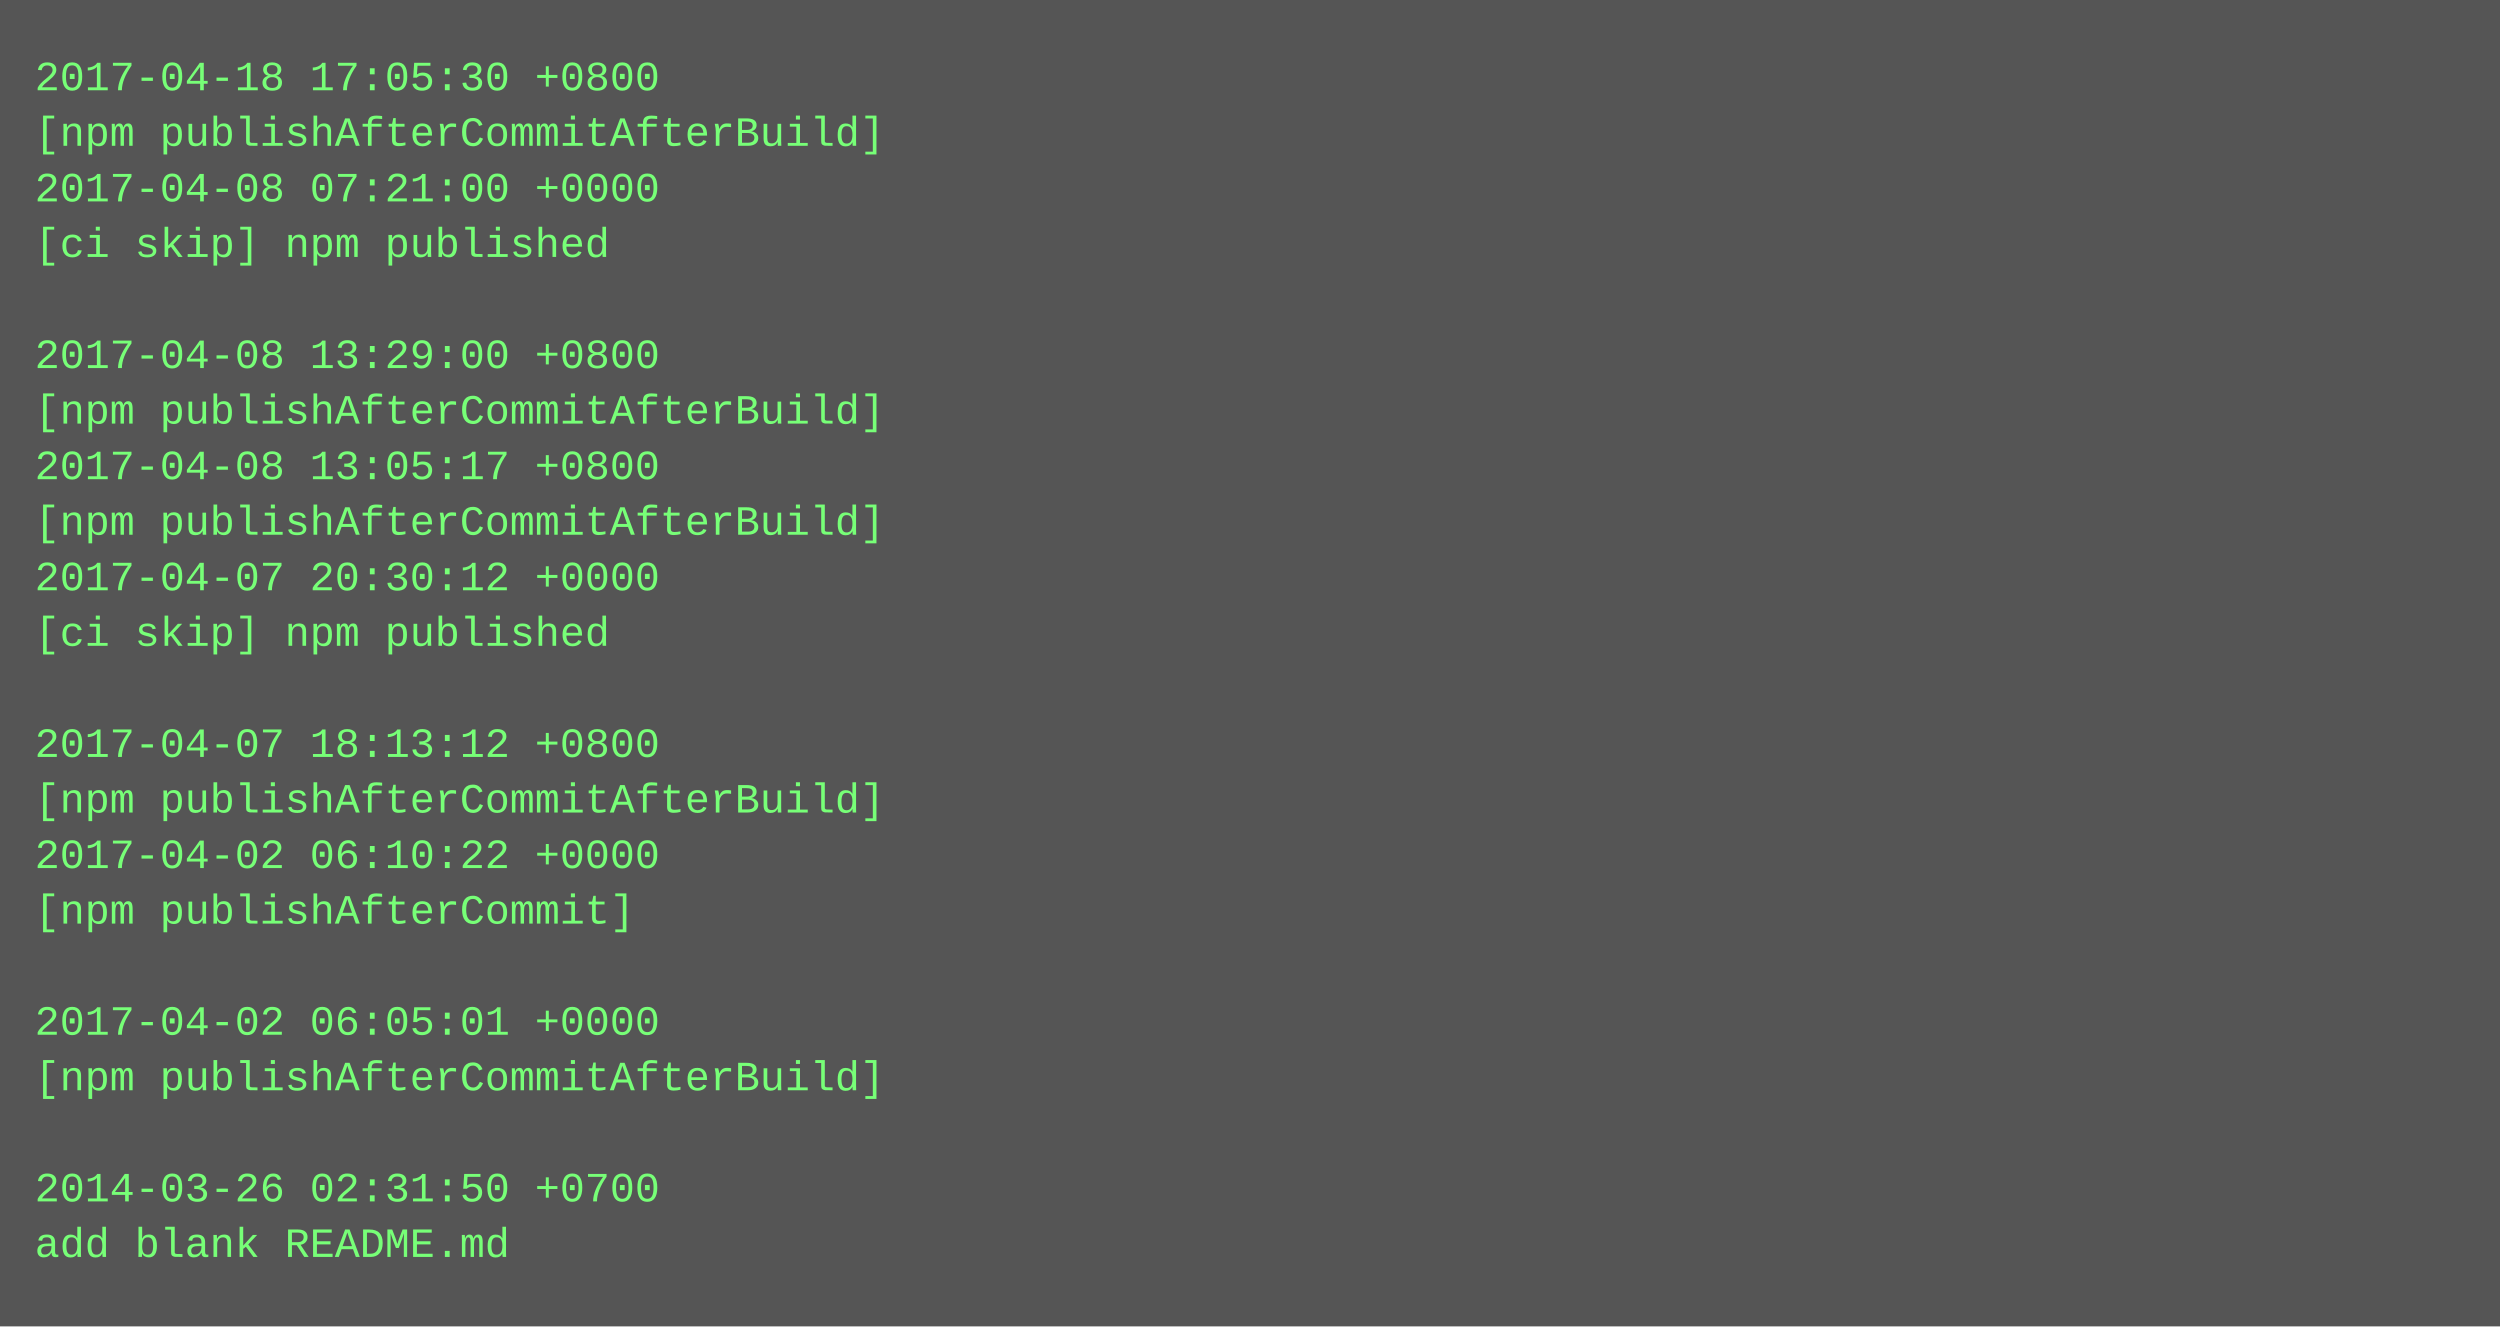
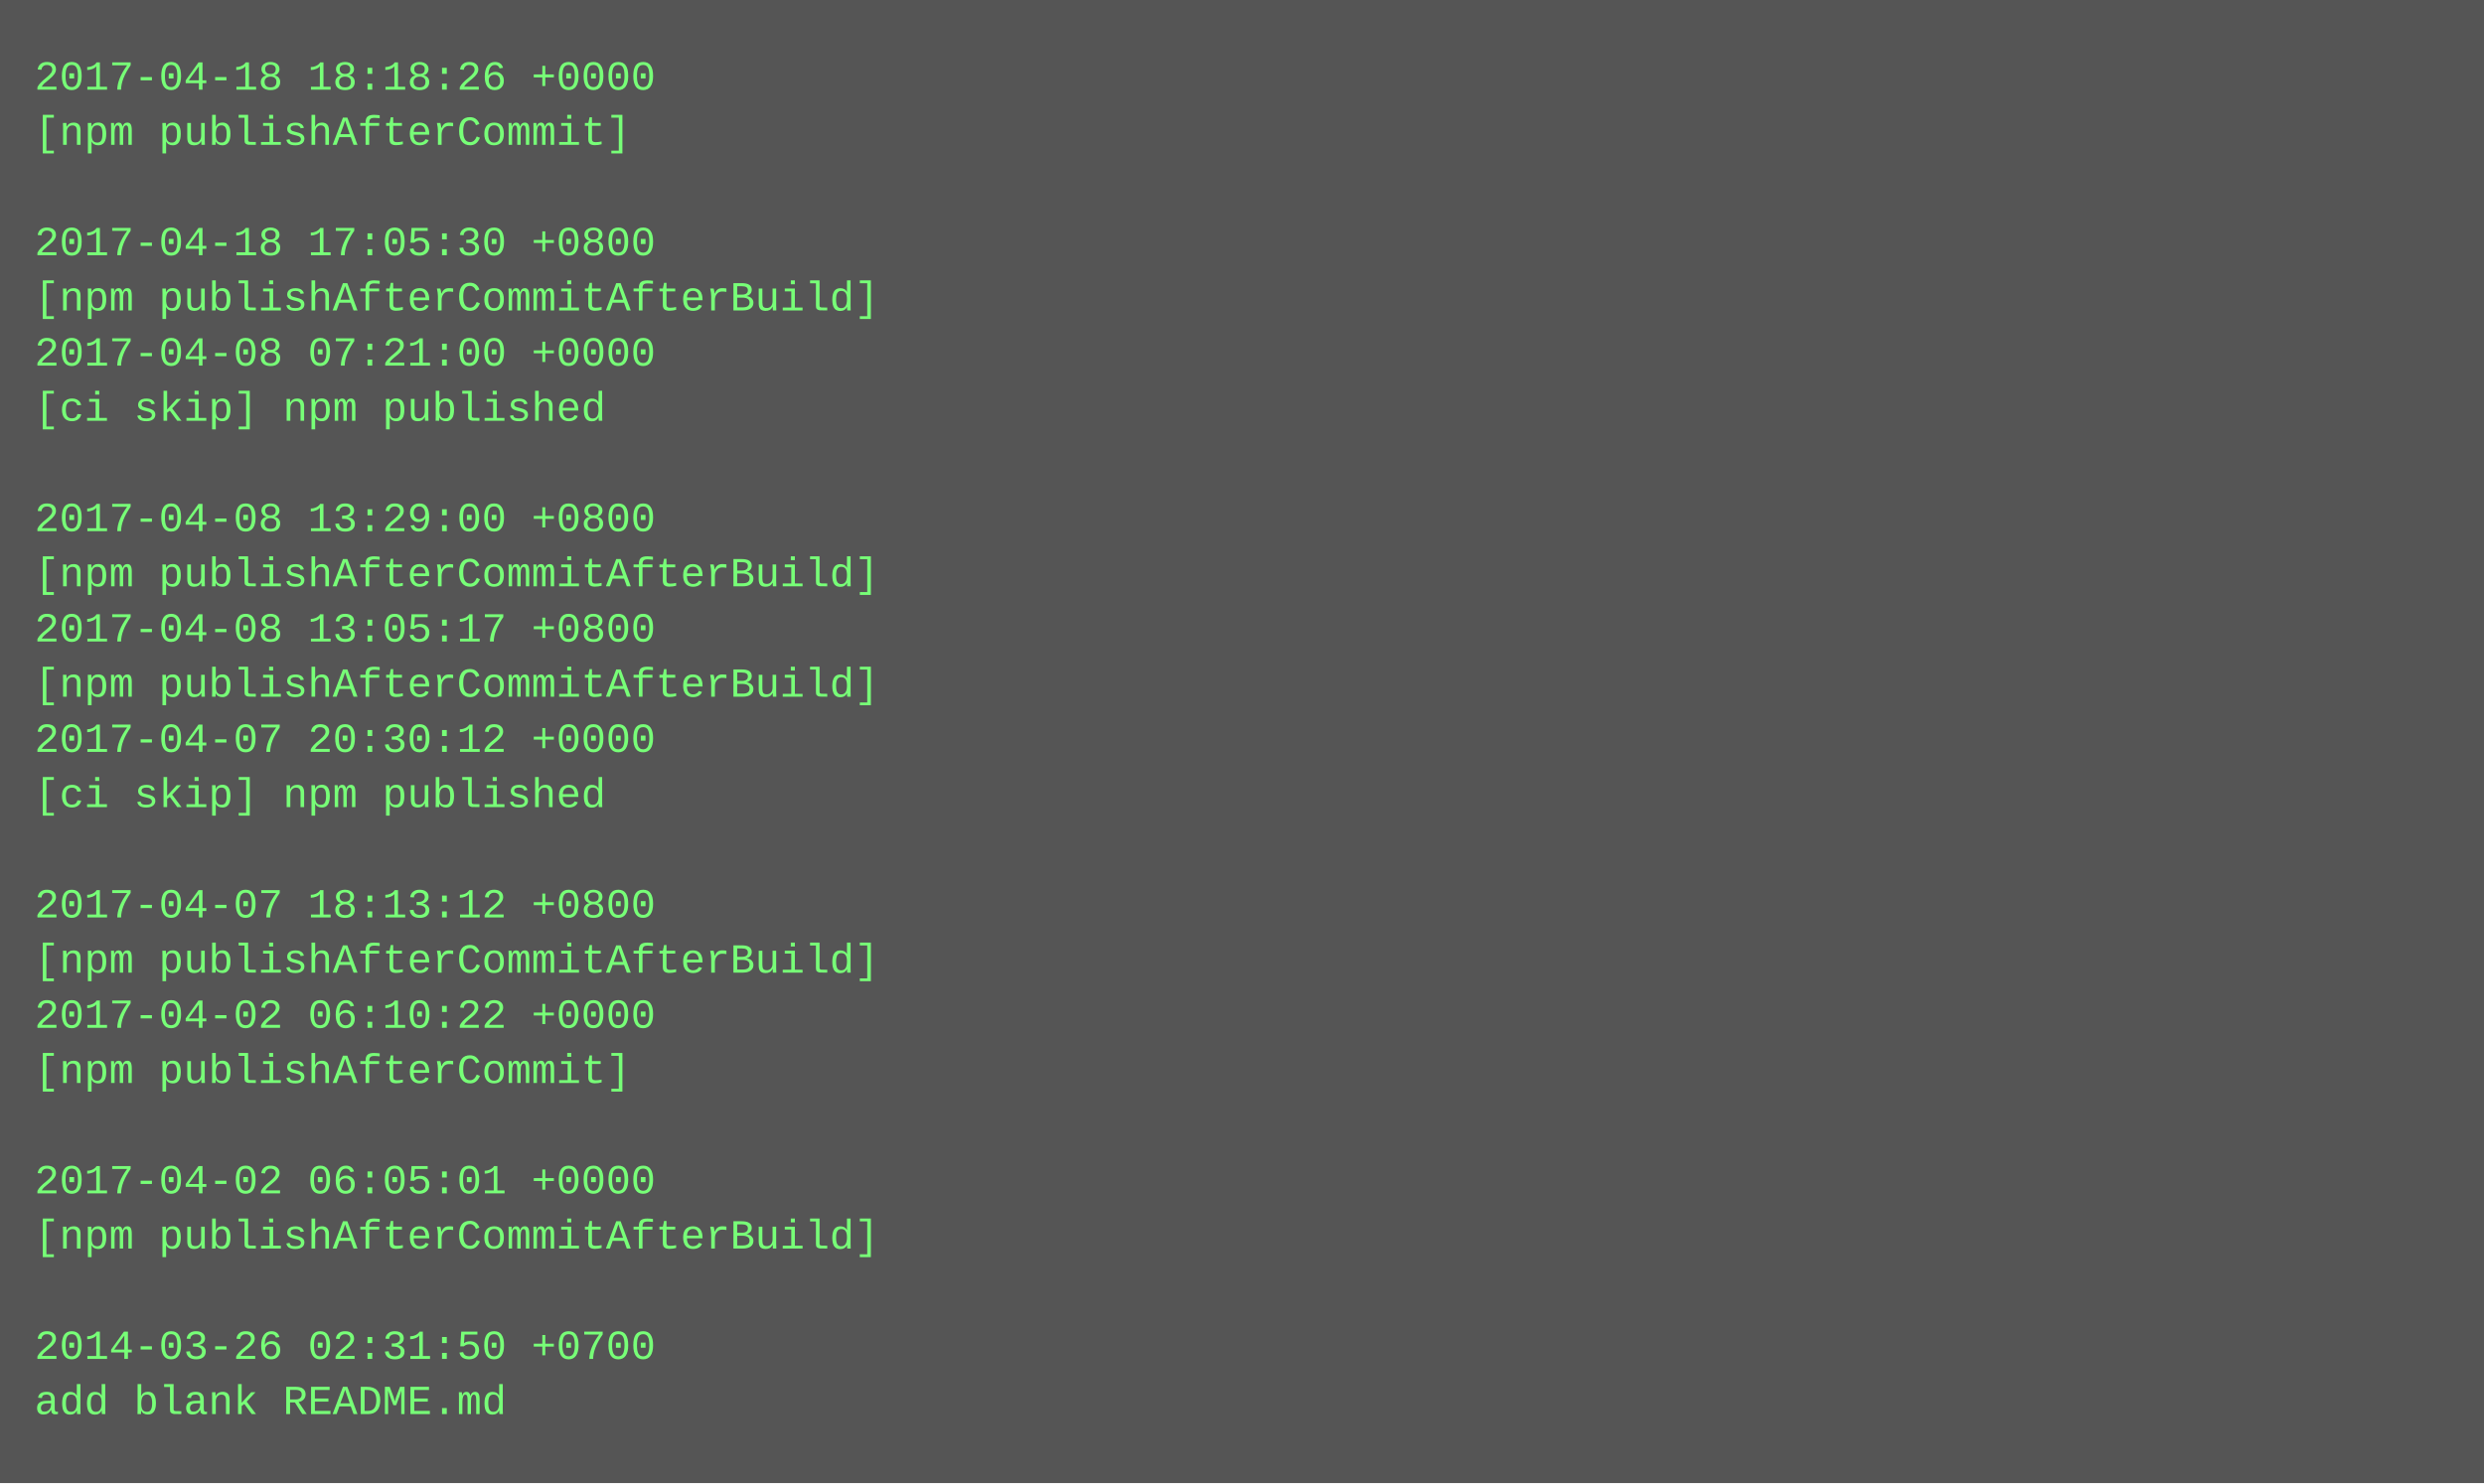
- <svg xmlns="http://www.w3.org/2000/svg" height="382" width="720">
-   <rect height="382" fill="#555" width="720" />
+ <svg xmlns="http://www.w3.org/2000/svg" height="430" width="720">
+   <rect height="430" fill="#555" width="720" />
  <text fill="#7f7" font-family="Courier New" font-size="12" xml:space="preserve">
-     <tspan x="10" y="26">2017-04-18 17:05:30 +0800</tspan>
-     <tspan x="10" y="42">[npm publishAfterCommitAfterBuild]</tspan>
-     <tspan x="10" y="58">2017-04-08 07:21:00 +0000</tspan>
-     <tspan x="10" y="74">[ci skip] npm published</tspan>
-     <tspan x="10" y="90" />
-     <tspan x="10" y="106">2017-04-08 13:29:00 +0800</tspan>
-     <tspan x="10" y="122">[npm publishAfterCommitAfterBuild]</tspan>
-     <tspan x="10" y="138">2017-04-08 13:05:17 +0800</tspan>
-     <tspan x="10" y="154">[npm publishAfterCommitAfterBuild]</tspan>
-     <tspan x="10" y="170">2017-04-07 20:30:12 +0000</tspan>
-     <tspan x="10" y="186">[ci skip] npm published</tspan>
-     <tspan x="10" y="202" />
-     <tspan x="10" y="218">2017-04-07 18:13:12 +0800</tspan>
-     <tspan x="10" y="234">[npm publishAfterCommitAfterBuild]</tspan>
-     <tspan x="10" y="250">2017-04-02 06:10:22 +0000</tspan>
-     <tspan x="10" y="266">[npm publishAfterCommit]</tspan>
-     <tspan x="10" y="282" />
-     <tspan x="10" y="298">2017-04-02 06:05:01 +0000</tspan>
-     <tspan x="10" y="314">[npm publishAfterCommitAfterBuild]</tspan>
+     <tspan x="10" y="26">2017-04-18 18:18:26 +0000</tspan>
+     <tspan x="10" y="42">[npm publishAfterCommit]</tspan>
+     <tspan x="10" y="58" />
+     <tspan x="10" y="74">2017-04-18 17:05:30 +0800</tspan>
+     <tspan x="10" y="90">[npm publishAfterCommitAfterBuild]</tspan>
+     <tspan x="10" y="106">2017-04-08 07:21:00 +0000</tspan>
+     <tspan x="10" y="122">[ci skip] npm published</tspan>
+     <tspan x="10" y="138" />
+     <tspan x="10" y="154">2017-04-08 13:29:00 +0800</tspan>
+     <tspan x="10" y="170">[npm publishAfterCommitAfterBuild]</tspan>
+     <tspan x="10" y="186">2017-04-08 13:05:17 +0800</tspan>
+     <tspan x="10" y="202">[npm publishAfterCommitAfterBuild]</tspan>
+     <tspan x="10" y="218">2017-04-07 20:30:12 +0000</tspan>
+     <tspan x="10" y="234">[ci skip] npm published</tspan>
+     <tspan x="10" y="250" />
+     <tspan x="10" y="266">2017-04-07 18:13:12 +0800</tspan>
+     <tspan x="10" y="282">[npm publishAfterCommitAfterBuild]</tspan>
+     <tspan x="10" y="298">2017-04-02 06:10:22 +0000</tspan>
+     <tspan x="10" y="314">[npm publishAfterCommit]</tspan>
    <tspan x="10" y="330" />
-     <tspan x="10" y="346">2014-03-26 02:31:50 +0700</tspan>
-     <tspan x="10" y="362">add blank README.md</tspan>
+     <tspan x="10" y="346">2017-04-02 06:05:01 +0000</tspan>
+     <tspan x="10" y="362">[npm publishAfterCommitAfterBuild]</tspan>
+     <tspan x="10" y="378" />
+     <tspan x="10" y="394">2014-03-26 02:31:50 +0700</tspan>
+     <tspan x="10" y="410">add blank README.md</tspan>
  </text>
</svg>
